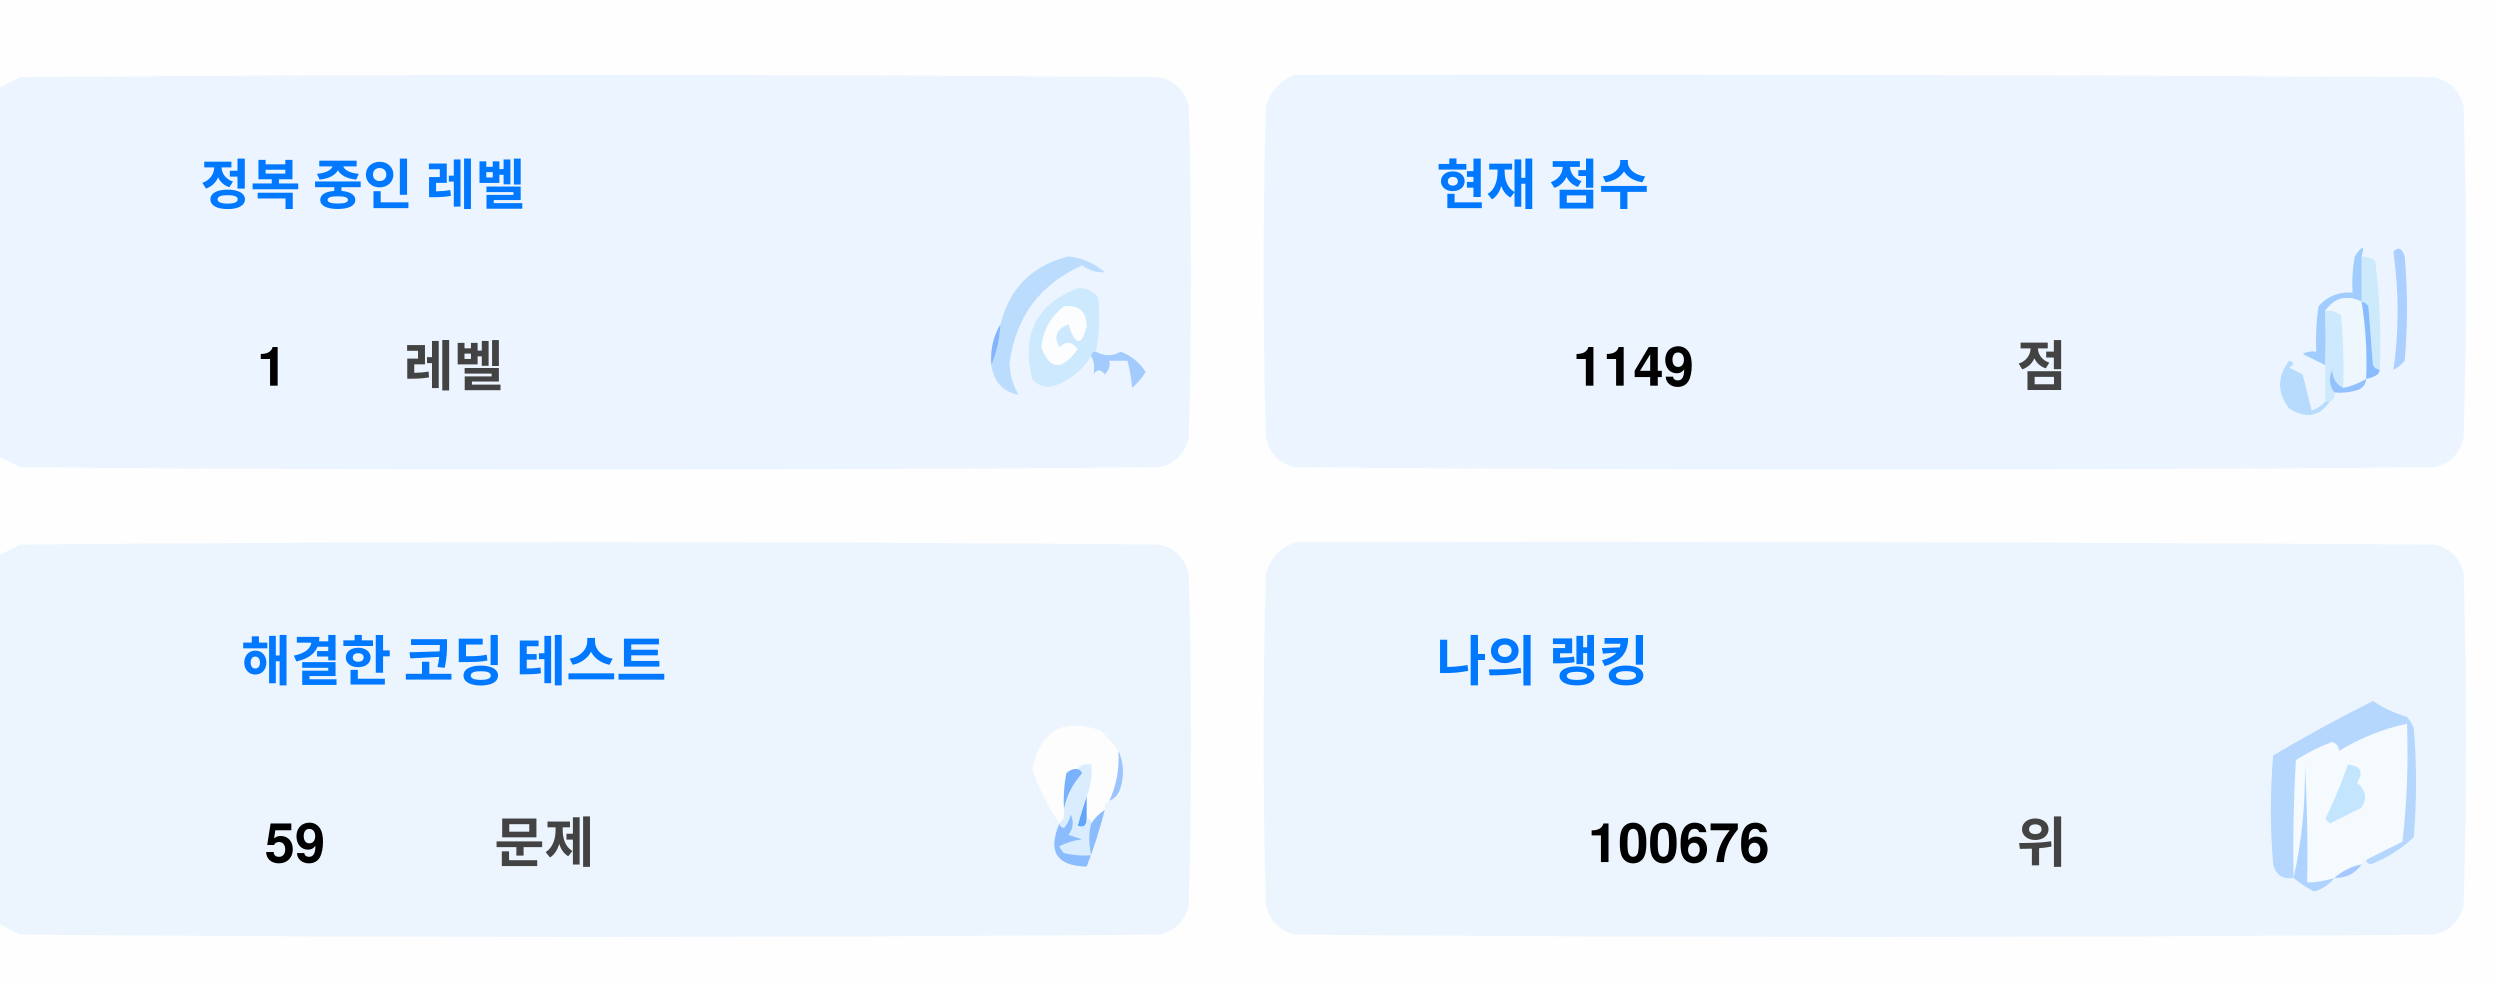
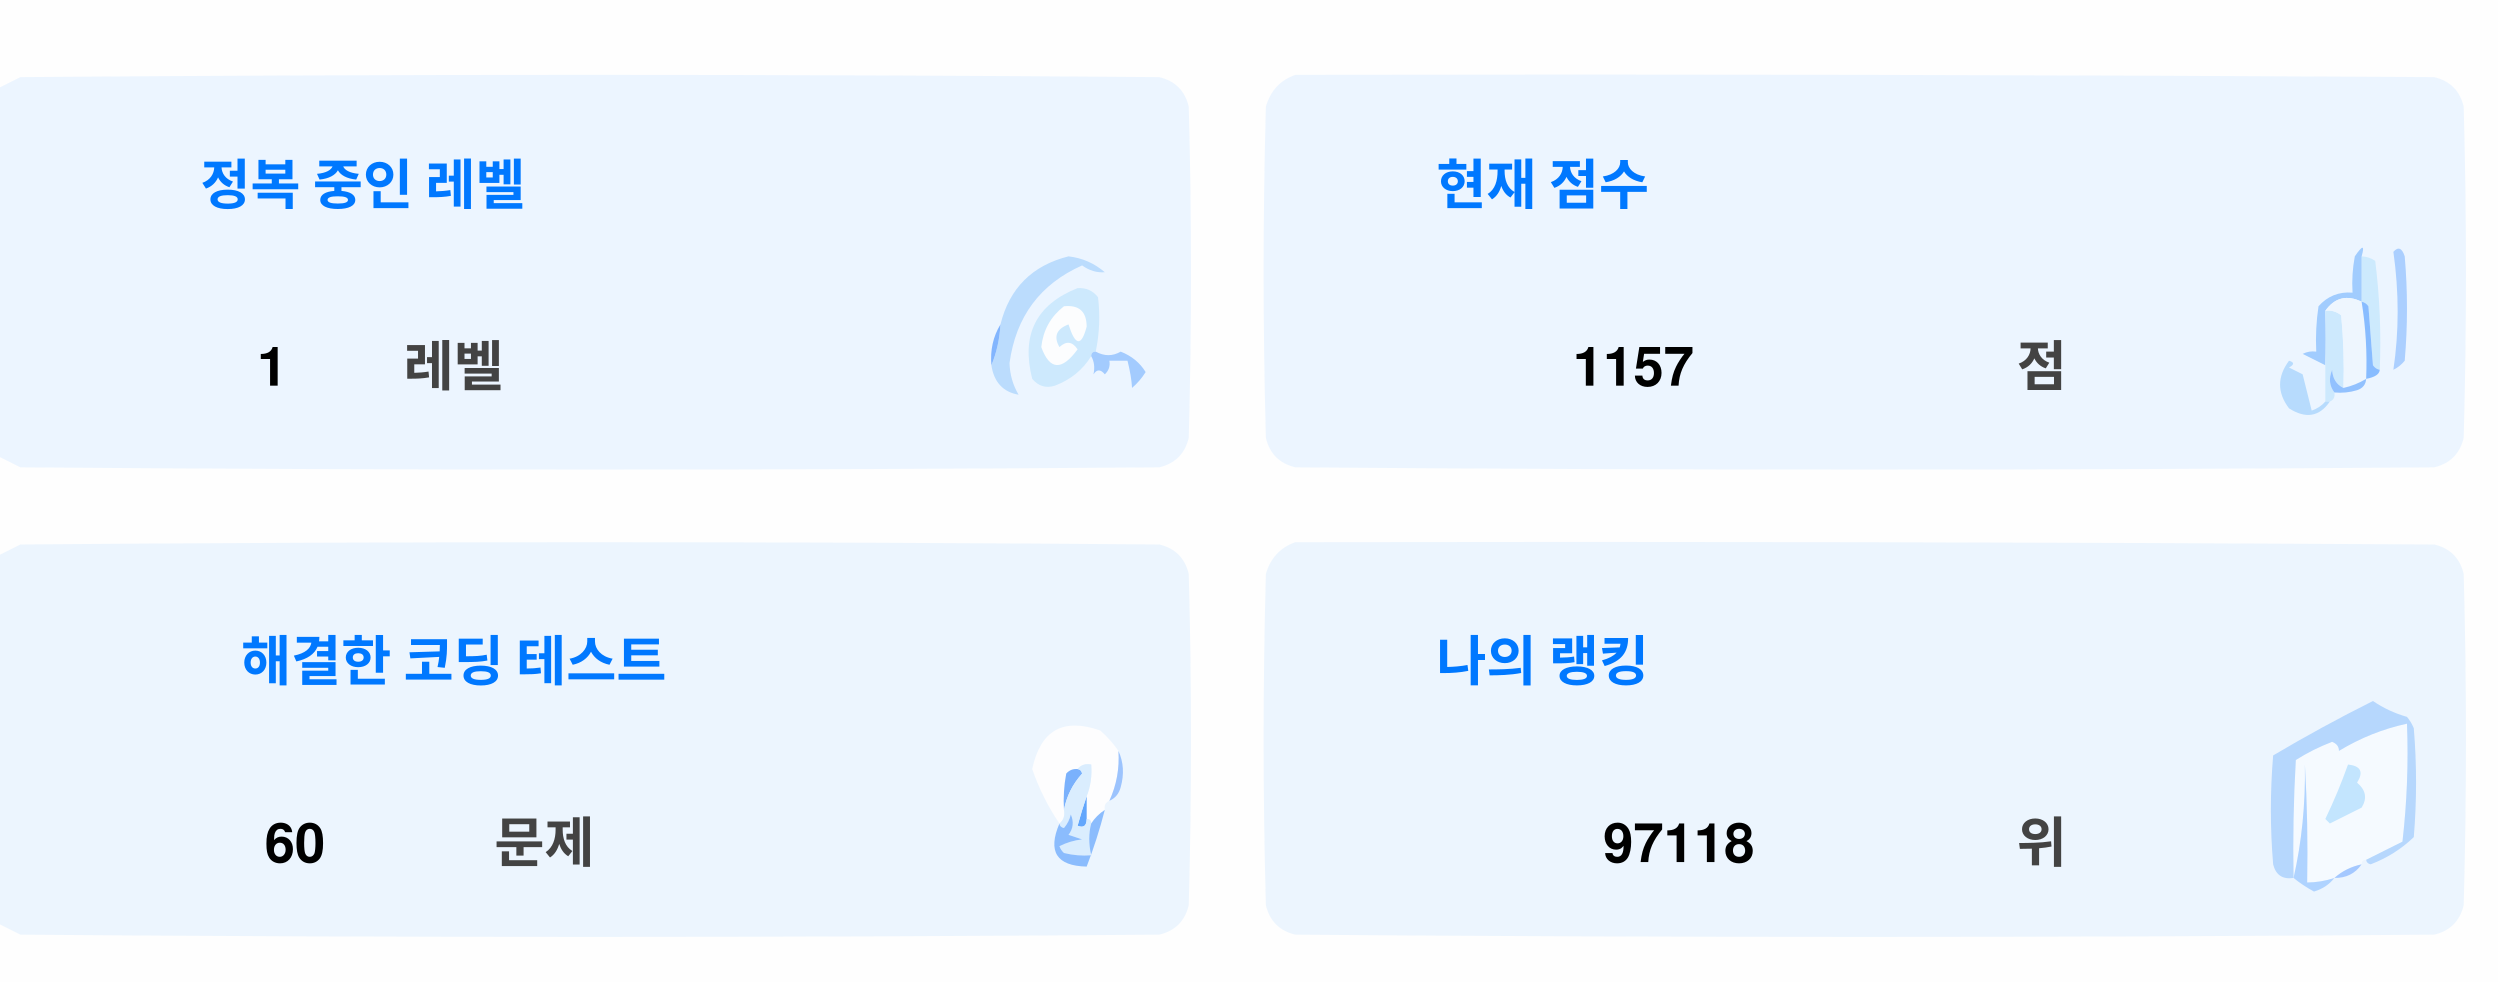
<svg xmlns="http://www.w3.org/2000/svg" version="1.1" width="551px" height="217px" style="shape-rendering:geometricPrecision; text-rendering:geometricPrecision; image-rendering:optimizeQuality; fill-rule:evenodd; clip-rule:evenodd">
  <style>.title {fill: #434343;font-size: 1rem;line-height: 1.5rem;font-weight: bold;font-family: -apple-system, BlinkMacSystemFont, Segoe UI, Helvetica, Arial, sans-serif, Apple Color Emoji, Segoe UI Emoji;}.desc {fill: #434343;font-size: 2.5rem;font-weight: bold;line-height: 1.5rem;font-family: -apple-system, BlinkMacSystemFont, Segoe UI, Helvetica, Arial, sans-serif, Apple Color Emoji, Segoe UI Emoji;}.desc-2 {fill: #434343;font-size: 1rem;font-weight: bold;line-height: 1.5rem;font-family: -apple-system, BlinkMacSystemFont, Segoe UI, Helvetica, Arial, sans-serif, Apple Color Emoji, Segoe UI Emoji;}.text, .desc {animation: twinkling 4s ease-in-out infinite;}@keyframes twinkling {40% { opacity: 1; }50% { opacity: 0.5; }60% { opacity: 1; }70% { opacity: 0.5; }80% { opacity: 1; }}</style>
  <g>
    <path style="opacity:1" fill="#fefefe" d="M -0.5,-0.5 C 183.167,-0.5 366.833,-0.5 550.5,-0.5C 550.5,71.833 550.5,144.167 550.5,216.5C 366.833,216.5 183.167,216.5 -0.5,216.5C -0.5,212.167 -0.5,207.833 -0.5,203.5C 1.14,204.32 2.807,205.153 4.5,206C 88.167,206.667 171.833,206.667 255.5,206C 259,205.167 261.167,203 262,199.5C 262.667,175.167 262.667,150.833 262,126.5C 261.167,123 259,120.833 255.5,120C 171.833,119.333 88.167,119.333 4.5,120C 2.807,120.847 1.14,121.68 -0.5,122.5C -0.5,115.167 -0.5,107.833 -0.5,100.5C 1.14,101.32 2.807,102.153 4.5,103C 88.167,103.667 171.833,103.667 255.5,103C 259,102.167 261.167,100 262,96.5C 262.667,72.167 262.667,47.833 262,23.5C 261.167,20 259,17.833 255.5,17C 171.833,16.333 88.167,16.333 4.5,17C 2.807,17.847 1.14,18.68 -0.5,19.5C -0.5,12.833 -0.5,6.167 -0.5,-0.5 Z" />
  </g>
  <g>
    <path style="opacity:1" fill="#ecf5ff" d="M -0.5,100.5 C -0.5,73.5 -0.5,46.5 -0.5,19.5C 1.14,18.68 2.807,17.847 4.5,17C 88.167,16.333 171.833,16.333 255.5,17C 259,17.833 261.167,20 262,23.5C 262.667,47.833 262.667,72.167 262,96.5C 261.167,100 259,102.167 255.5,103C 171.833,103.667 88.167,103.667 4.5,103C 2.807,102.153 1.14,101.32 -0.5,100.5 Z" />
  </g>
  <g>
    <path style="opacity:1" fill="#ecf5ff" d="M 285.5,16.5 C 369.167,16.333 452.834,16.5 536.5,17C 540,17.833 542.167,20 543,23.5C 543.667,47.833 543.667,72.167 543,96.5C 542.167,100 540,102.167 536.5,103C 452.833,103.667 369.167,103.667 285.5,103C 282,102.167 279.833,100 279,96.5C 278.333,72.167 278.333,47.833 279,23.5C 280.018,19.985 282.185,17.652 285.5,16.5 Z" />
  </g>
  <g>
    <path style="opacity:1" fill="#cdeafd" d="M 520.5,56.5 C 521.583,56.539 522.583,56.873 523.5,57.5C 524.498,65.472 524.831,73.472 524.5,81.5C 523.883,81.389 523.383,81.056 523,80.5C 522.667,76.167 522.333,71.833 522,67.5C 521.617,66.944 521.117,66.611 520.5,66.5C 520.5,63.167 520.5,59.833 520.5,56.5 Z" />
  </g>
  <g>
    <path style="opacity:1" fill="#abcfff" d="M 527.5,55.5 C 528.566,54.308 529.399,54.641 530,56.5C 530.667,64.167 530.667,71.833 530,79.5C 529.311,80.357 528.478,81.023 527.5,81.5C 528.758,73.08 528.758,64.414 527.5,55.5 Z" />
  </g>
  <g>
    <path style="opacity:1" fill="#bbdcfd" d="M 218.5,80.5 C 219.657,77.727 220.324,74.727 220.5,71.5C 222.49,63.51 227.49,58.51 235.5,56.5C 238.528,56.847 241.194,58.014 243.5,60C 241.744,60.141 240.078,59.641 238.5,58.5C 229.247,62.607 223.914,69.773 222.5,80C 222.565,82.526 223.232,84.859 224.5,87C 221.07,86.397 219.07,84.231 218.5,80.5 Z" />
  </g>
  <g>
    <path style="opacity:1" fill="#cde9fd" d="M 241.5,77.5 C 240.833,77.5 240.5,77.833 240.5,78.5C 238.628,81.529 235.961,83.695 232.5,85C 230.536,85.624 228.869,85.124 227.5,83.5C 225.021,73.791 228.354,67.124 237.5,63.5C 239.374,63.39 240.874,64.056 242,65.5C 242.497,69.524 242.331,73.524 241.5,77.5 Z" />
  </g>
  <g>
    <path style="opacity:1" fill="#fcfdfe" d="M 234.5,67.5 C 237.826,67.162 239.493,68.662 239.5,72C 238.334,76.434 237,76.267 235.5,71.5C 232.832,72.515 232.166,74.182 233.5,76.5C 235.017,75.089 236.351,75.256 237.5,77C 234.006,81.771 231.34,81.605 229.5,76.5C 229.904,72.771 231.571,69.771 234.5,67.5 Z" />
  </g>
  <g>
    <path style="opacity:1" fill="#a1ccfe" d="M 520.5,56.5 C 520.5,59.833 520.5,63.167 520.5,66.5C 517.238,64.922 514.572,65.589 512.5,68.5C 512.617,72.81 512.617,76.81 512.5,80.5C 510.86,79.68 509.193,78.847 507.5,78C 508.448,77.517 509.448,77.35 510.5,77.5C 510.335,74.15 510.502,70.817 511,67.5C 512.995,65.253 515.495,64.253 518.5,64.5C 518.336,61.813 518.503,59.146 519,56.5C 520.731,53.969 521.231,53.969 520.5,56.5 Z" />
  </g>
  <g>
    <path style="opacity:1" fill="#cde9fd" d="M 512.5,68.5 C 513.822,68.33 514.989,68.663 516,69.5C 516.499,74.823 516.666,80.156 516.5,85.5C 514.955,84.77 514.122,83.437 514,81.5C 513.22,83.387 513.387,85.054 514.5,86.5C 514.672,87.492 514.338,88.158 513.5,88.5C 513.167,88.5 512.833,88.5 512.5,88.5C 512.5,85.833 512.5,83.167 512.5,80.5C 512.617,76.81 512.617,72.81 512.5,68.5 Z" />
  </g>
  <g>
    <path style="opacity:1" fill="#eef6fe" d="M 520.5,66.5 C 521.407,72.106 521.74,77.773 521.5,83.5C 519.95,84.441 518.284,85.108 516.5,85.5C 516.666,80.156 516.499,74.823 516,69.5C 514.989,68.663 513.822,68.33 512.5,68.5C 514.572,65.589 517.238,64.922 520.5,66.5 Z" />
  </g>
  <g>
    <path style="opacity:1" fill="#88bcff" d="M 520.5,66.5 C 521.117,66.611 521.617,66.944 522,67.5C 522.333,71.833 522.667,76.167 523,80.5C 523.383,81.056 523.883,81.389 524.5,81.5C 524.445,82.469 523.445,83.136 521.5,83.5C 521.74,77.773 521.407,72.106 520.5,66.5 Z" />
  </g>
  <g>
    <path style="opacity:1" fill="#82b5fe" d="M 220.5,71.5 C 220.324,74.727 219.657,77.727 218.5,80.5C 218.215,77.171 218.882,74.171 220.5,71.5 Z" />
  </g>
  <g>
    <path style="opacity:1" fill="#a3cbfe" d="M 240.5,78.5 C 240.5,77.833 240.833,77.5 241.5,77.5C 243.391,78.536 245.224,78.536 247,77.5C 249.391,78.429 251.225,79.929 252.5,82C 251.681,83.319 250.681,84.486 249.5,85.5C 249.409,83.777 249.075,81.777 248.5,79.5C 247.167,79.5 245.833,79.5 244.5,79.5C 244.719,80.675 244.386,81.675 243.5,82.5C 242.575,81.359 241.741,81.359 241,82.5C 241.331,80.981 241.164,79.648 240.5,78.5 Z" />
  </g>
  <g>
    <path style="opacity:1" fill="#b7dbfd" d="M 512.5,88.5 C 512.833,88.5 513.167,88.5 513.5,88.5C 511.199,91.857 508.199,92.357 504.5,90C 501.872,86.535 501.872,83.035 504.5,79.5C 505.696,79.846 505.696,80.346 504.5,81C 505.5,81.5 506.5,82 507.5,82.5C 508.167,85.167 508.833,87.833 509.5,90.5C 510.739,90.058 511.739,89.391 512.5,88.5 Z" />
  </g>
  <g>
    <path style="opacity:1" fill="#92c1fe" d="M 516.5,85.5 C 518.284,85.108 519.95,84.441 521.5,83.5C 521.423,84.75 520.756,85.583 519.5,86C 517.866,86.493 516.199,86.66 514.5,86.5C 513.387,85.054 513.22,83.387 514,81.5C 514.122,83.437 514.955,84.77 516.5,85.5 Z" />
  </g>
  <g>
    <path style="opacity:1" fill="#ecf5fe" d="M -0.5,203.5 C -0.5,176.5 -0.5,149.5 -0.5,122.5C 1.14,121.68 2.807,120.847 4.5,120C 88.167,119.333 171.833,119.333 255.5,120C 259,120.833 261.167,123 262,126.5C 262.667,150.833 262.667,175.167 262,199.5C 261.167,203 259,205.167 255.5,206C 171.833,206.667 88.167,206.667 4.5,206C 2.807,205.153 1.14,204.32 -0.5,203.5 Z" />
  </g>
  <g>
    <path style="opacity:1" fill="#ecf5fe" d="M 285.5,119.5 C 369.167,119.333 452.834,119.5 536.5,120C 540,120.833 542.167,123 543,126.5C 543.667,150.833 543.667,175.167 543,199.5C 542.167,203 540,205.167 536.5,206C 452.833,206.667 369.167,206.667 285.5,206C 282,205.167 279.833,203 279,199.5C 278.333,175.167 278.333,150.833 279,126.5C 280.018,122.985 282.185,120.652 285.5,119.5 Z" />
  </g>
  <g>
    <path style="opacity:1" fill="#fdfdfe" d="M 246.5,165.5 C 246.758,169.367 246.092,173.034 244.5,176.5C 243.662,176.842 243.328,177.508 243.5,178.5C 242.272,179.306 241.272,180.306 240.5,181.5C 240.5,180.833 240.167,180.5 239.5,180.5C 239.5,178.833 239.5,177.167 239.5,175.5C 240.369,173.283 240.702,170.95 240.5,168.5C 239.209,168.263 238.209,168.596 237.5,169.5C 236.504,169.414 235.671,169.748 235,170.5C 234.503,173.146 234.336,175.813 234.5,178.5C 234.737,179.791 234.404,180.791 233.5,181.5C 230.986,177.806 228.986,173.806 227.5,169.5C 229.309,160.957 234.309,158.124 242.5,161C 244.07,162.397 245.404,163.897 246.5,165.5 Z" />
  </g>
  <g>
    <path style="opacity:1" fill="#f5faff" d="M 521.5,189.5 C 520.833,189.5 520.5,189.833 520.5,190.5C 518.181,190.992 516.181,191.992 514.5,193.5C 512.565,194.15 510.565,194.483 508.5,194.5C 508.666,185.827 508.5,177.16 508,168.5C 508.141,177.227 507.308,185.56 505.5,193.5C 505.334,184.827 505.5,176.16 506,167.5C 508.527,165.903 511.194,164.57 514,163.5C 515.011,163.892 515.511,164.559 515.5,165.5C 520.21,162.641 525.21,160.641 530.5,159.5C 530.831,168.192 530.498,176.859 529.5,185.5C 526.807,186.847 524.14,188.18 521.5,189.5 Z" />
  </g>
  <g>
    <path style="opacity:1" fill="#b6d7fd" d="M 521.5,189.5 C 524.14,188.18 526.807,186.847 529.5,185.5C 530.498,176.859 530.831,168.192 530.5,159.5C 525.21,160.641 520.21,162.641 515.5,165.5C 515.511,164.559 515.011,163.892 514,163.5C 511.194,164.57 508.527,165.903 506,167.5C 505.5,176.16 505.334,184.827 505.5,193.5C 503.089,193.863 501.589,192.863 501,190.5C 500.333,182.5 500.333,174.5 501,166.5C 508.173,162.246 515.507,158.246 523,154.5C 525.304,156.068 527.804,157.235 530.5,158C 531.126,158.75 531.626,159.584 532,160.5C 532.667,168.5 532.667,176.5 532,184.5C 529.292,187.111 526.125,189.111 522.5,190.5C 521.893,190.376 521.56,190.043 521.5,189.5 Z" />
  </g>
  <g>
    <path style="opacity:1" fill="#c3e5fe" d="M 517.5,168.5 C 520.317,168.801 520.984,170.134 519.5,172.5C 521.439,174.122 521.772,175.956 520.5,178C 518.167,179.167 515.833,180.333 513.5,181.5C 513.167,181.167 512.833,180.833 512.5,180.5C 514.414,176.515 516.081,172.515 517.5,168.5 Z" />
  </g>
  <g>
    <path style="opacity:1" fill="#7ab1fc" d="M 237.5,169.5 C 238.043,169.56 238.376,169.893 238.5,170.5C 236.395,172.836 235.062,175.503 234.5,178.5C 234.336,175.813 234.503,173.146 235,170.5C 235.671,169.748 236.504,169.414 237.5,169.5 Z" />
  </g>
  <g>
    <path style="opacity:1" fill="#afd3ff" d="M 514.5,193.5 C 513.378,194.947 511.878,195.947 510,196.5C 508.348,195.601 506.848,194.601 505.5,193.5C 507.308,185.56 508.141,177.227 508,168.5C 508.5,177.16 508.666,185.827 508.5,194.5C 510.565,194.483 512.565,194.15 514.5,193.5 Z" />
  </g>
  <g>
    <path style="opacity:1" fill="#9cc3fd" d="M 246.5,165.5 C 247.634,167.966 247.801,170.633 247,173.5C 246.623,174.942 245.79,175.942 244.5,176.5C 246.092,173.034 246.758,169.367 246.5,165.5 Z" />
  </g>
  <g>
    <path style="opacity:1" fill="#62a6fc" d="M 239.5,175.5 C 239.5,177.167 239.5,178.833 239.5,180.5C 239.483,182.028 238.816,182.528 237.5,182C 238.117,179.723 238.784,177.556 239.5,175.5 Z" />
  </g>
  <g>
    <path style="opacity:1" fill="#daedfe" d="M 237.5,169.5 C 238.209,168.596 239.209,168.263 240.5,168.5C 240.702,170.95 240.369,173.283 239.5,175.5C 238.784,177.556 238.117,179.723 237.5,182C 238.816,182.528 239.483,182.028 239.5,180.5C 240.167,180.5 240.5,180.833 240.5,181.5C 239.918,183.669 239.918,186.002 240.5,188.5C 238.473,188.662 236.473,188.495 234.5,188C 234.043,187.586 233.709,187.086 233.5,186.5C 235.078,185.702 236.744,185.202 238.5,185C 237.5,184.667 236.5,184.333 235.5,184C 236.554,182.612 236.72,181.112 236,179.5C 235.751,180.624 235.251,181.624 234.5,182.5C 233.893,182.376 233.56,182.043 233.5,181.5C 234.404,180.791 234.737,179.791 234.5,178.5C 235.062,175.503 236.395,172.836 238.5,170.5C 238.376,169.893 238.043,169.56 237.5,169.5 Z" />
  </g>
  <g>
    <path style="opacity:1" fill="#8bbcfd" d="M 243.5,178.5 C 242.395,182.803 241.062,186.969 239.5,191C 232.857,190.847 230.857,187.68 233.5,181.5C 233.56,182.043 233.893,182.376 234.5,182.5C 235.251,181.624 235.751,180.624 236,179.5C 236.72,181.112 236.554,182.612 235.5,184C 236.5,184.333 237.5,184.667 238.5,185C 236.744,185.202 235.078,185.702 233.5,186.5C 233.709,187.086 234.043,187.586 234.5,188C 236.473,188.495 238.473,188.662 240.5,188.5C 239.918,186.002 239.918,183.669 240.5,181.5C 241.272,180.306 242.272,179.306 243.5,178.5 Z" />
  </g>
  <g>
    <path style="opacity:1" fill="#a4c8ff" d="M 520.5,190.5 C 519.089,192.539 517.089,193.539 514.5,193.5C 516.181,191.992 518.181,190.992 520.5,190.5 Z" />
  </g>
  <text text-anchor="middle" x="80" y="45" class="title" style="fill:#0078ff;" stroke="#none" stroke-width="1">정복 중인 레벨</text>
  <text text-anchor="middle" x="60" y="85" class="desc" style="fill:#000000;" stroke="#none" stroke-width="1">1</text>
  <text text-anchor="middle" x="100" y="85" class="desc-2" style="fill:#434343;" stroke="#none" stroke-width="1">레벨</text>
  <text text-anchor="middle" x="340" y="45" class="title" style="fill:#0078ff;" stroke="#none" stroke-width="1">현재 점수</text>
-   <text text-anchor="middle" x="360" y="85" class="desc" style="fill:#000000;" stroke="#none" stroke-width="1">1149</text>
+   <text text-anchor="middle" x="360" y="85" class="desc" style="fill:#000000;" stroke="#none" stroke-width="1">1157</text>
  <text text-anchor="middle" x="450" y="85" class="desc-2" style="fill:#434343;" stroke="#none" stroke-width="1">점</text>
  <text text-anchor="middle" x="100" y="150" class="title" style="fill:#0078ff;" stroke="#none" stroke-width="1">해결한 코딩 테스트</text>
-   <text text-anchor="middle" x="65" y="190" class="desc" style="fill:#000000;" stroke="#none" stroke-width="1">59</text>
+   <text text-anchor="middle" x="65" y="190" class="desc" style="fill:#000000;" stroke="#none" stroke-width="1">60</text>
  <text text-anchor="middle" x="120" y="190" class="desc-2" style="fill:#434343;" stroke="#none" stroke-width="1">문제</text>
  <text text-anchor="middle" x="340" y="150" class="title" style="fill:#0078ff;" stroke="#none" stroke-width="1">나의 랭킹</text>
-   <text text-anchor="middle" x="370" y="190" class="desc" style="fill:#000000;" stroke="#none" stroke-width="1">100676</text>
+   <text text-anchor="middle" x="370" y="190" class="desc" style="fill:#000000;" stroke="#none" stroke-width="1">97118</text>
  <text text-anchor="middle" x="450" y="190" class="desc-2" style="fill:#434343;" stroke="#none" stroke-width="1">위</text>
</svg>
